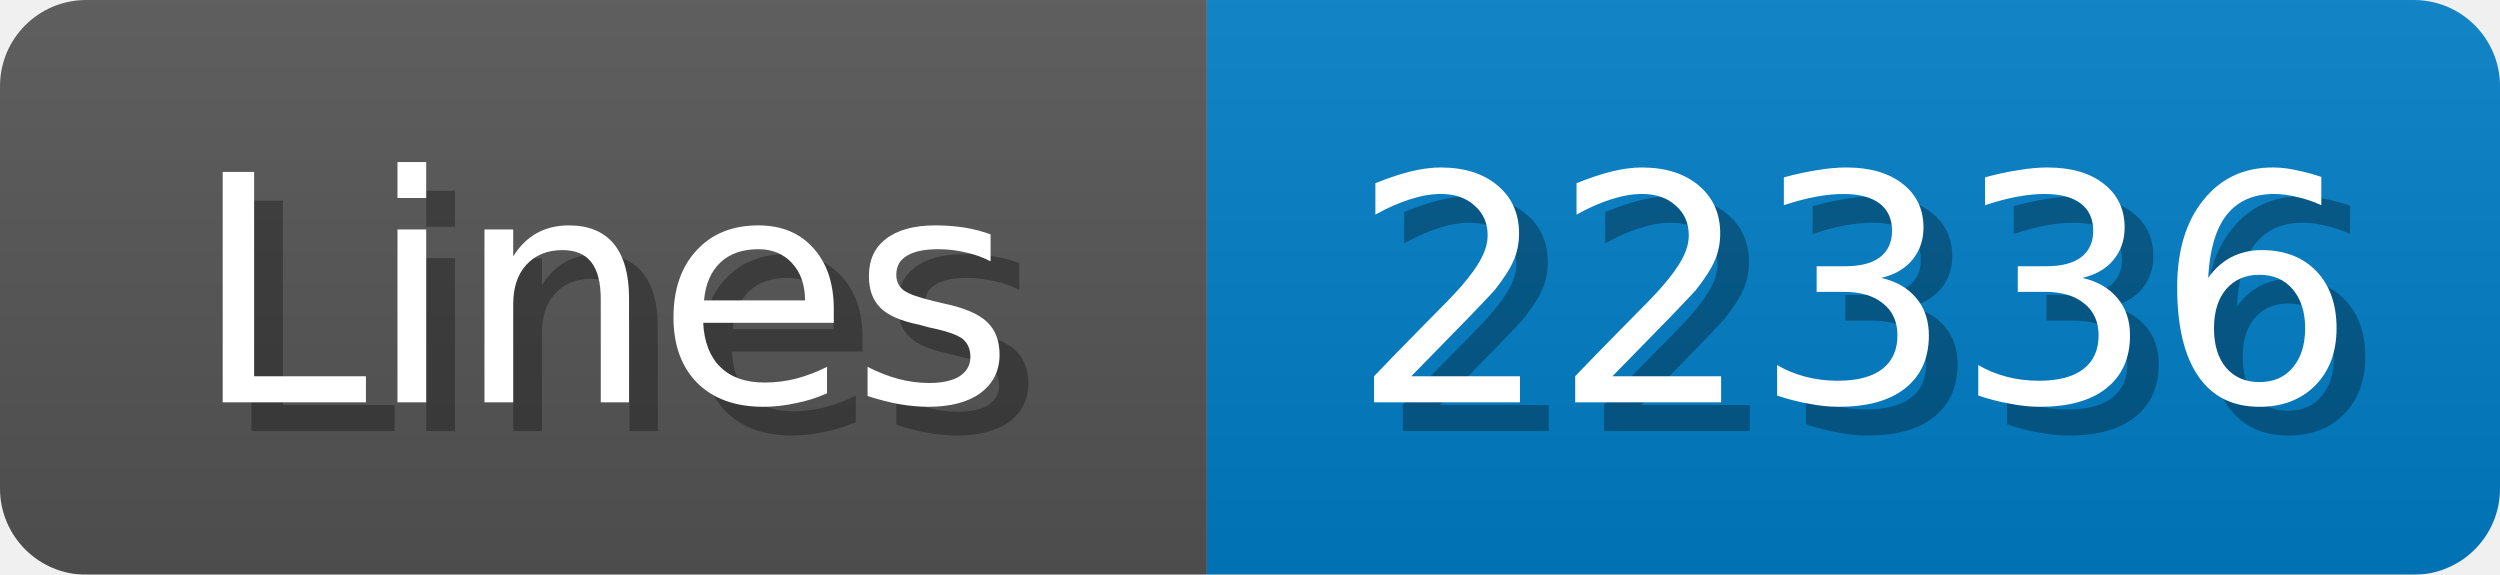
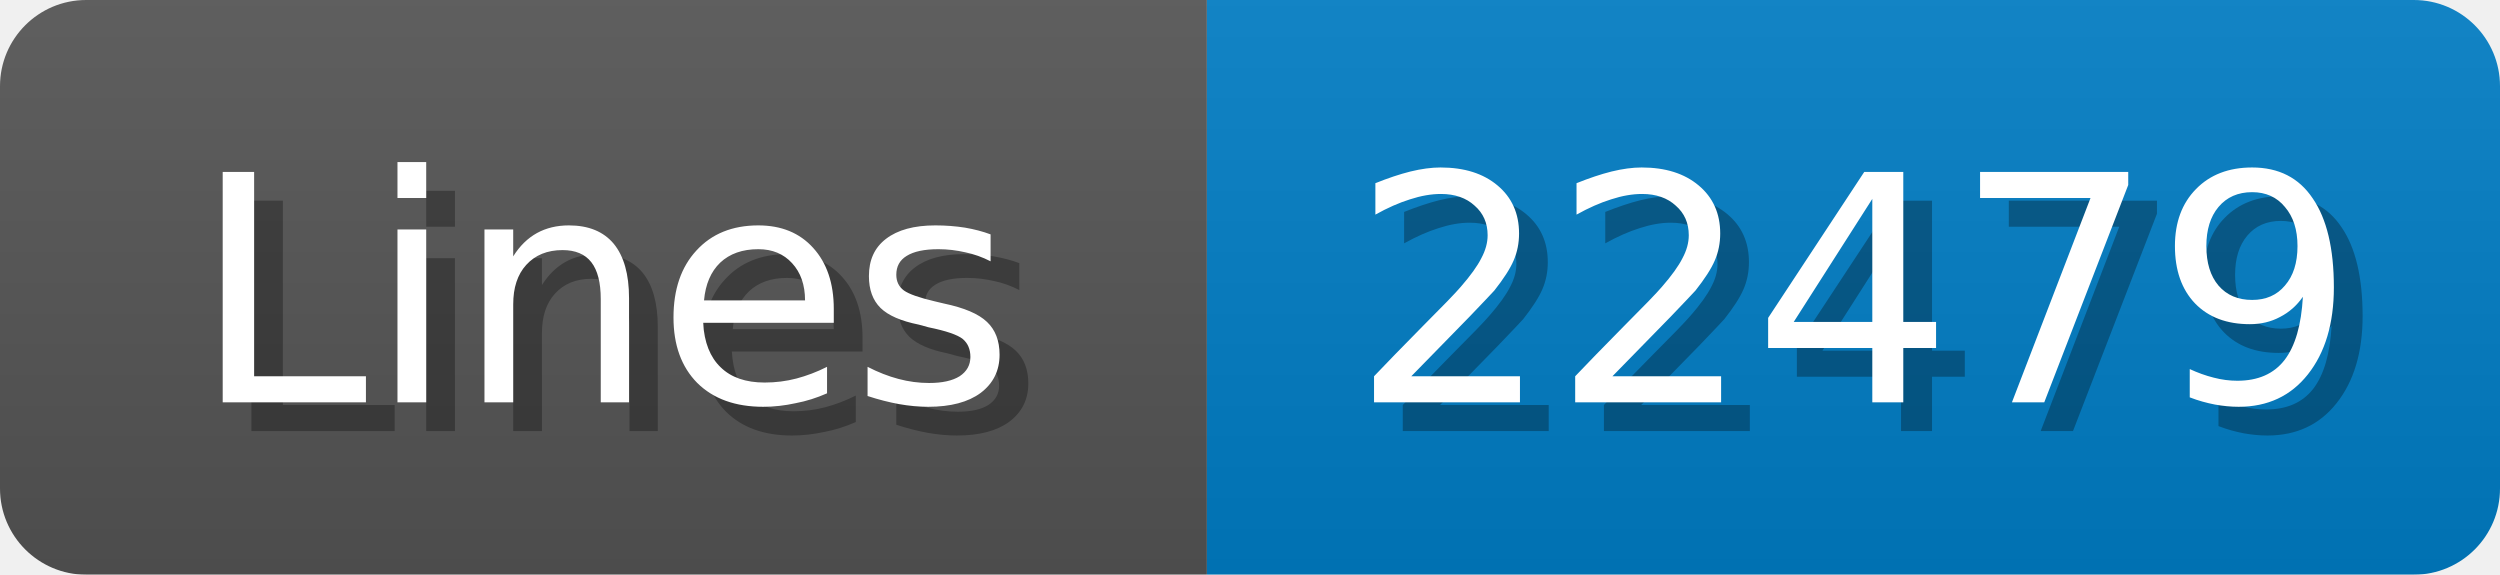
<svg xmlns="http://www.w3.org/2000/svg" width="87" height="20">
  <linearGradient id="b" x2="0" y2="100%">
    <stop offset="0" stop-color="#bbb" stop-opacity=".1" />
    <stop offset="1" stop-opacity=".1" />
  </linearGradient>
  <mask id="anybadge_1">
    <rect width="87" height="20" rx="3" fill="#fff" />
  </mask>
  <g mask="url(#anybadge_1)">
    <path fill="#555" d="M0 0h42v20H0z" />
    <path fill="#007ec6" d="M42 0h45v20H42z" />
    <path fill="url(#b)" d="M0 0h87v20H0z" />
  </g>
  <g fill="#fff" text-anchor="middle" font-family="DejaVu Sans,Verdana,Geneva,sans-serif" font-size="11">
    <text x="22.0" y="15" fill="#010101" fill-opacity=".3">Lines</text>
    <text x="21.0" y="14">Lines</text>
  </g>
  <g fill="#fff" text-anchor="middle" font-family="DejaVu Sans,Verdana,Geneva,sans-serif" font-size="11">
-     <text x="65.5" y="15" fill="#010101" fill-opacity=".3">22336</text>
-     <text x="64.5" y="14">22336</text>
+     <text x="65.5" y="15" fill="#010101" fill-opacity=".3">22479</text>
+     <text x="64.5" y="14">22479</text>
  </g>
</svg>
